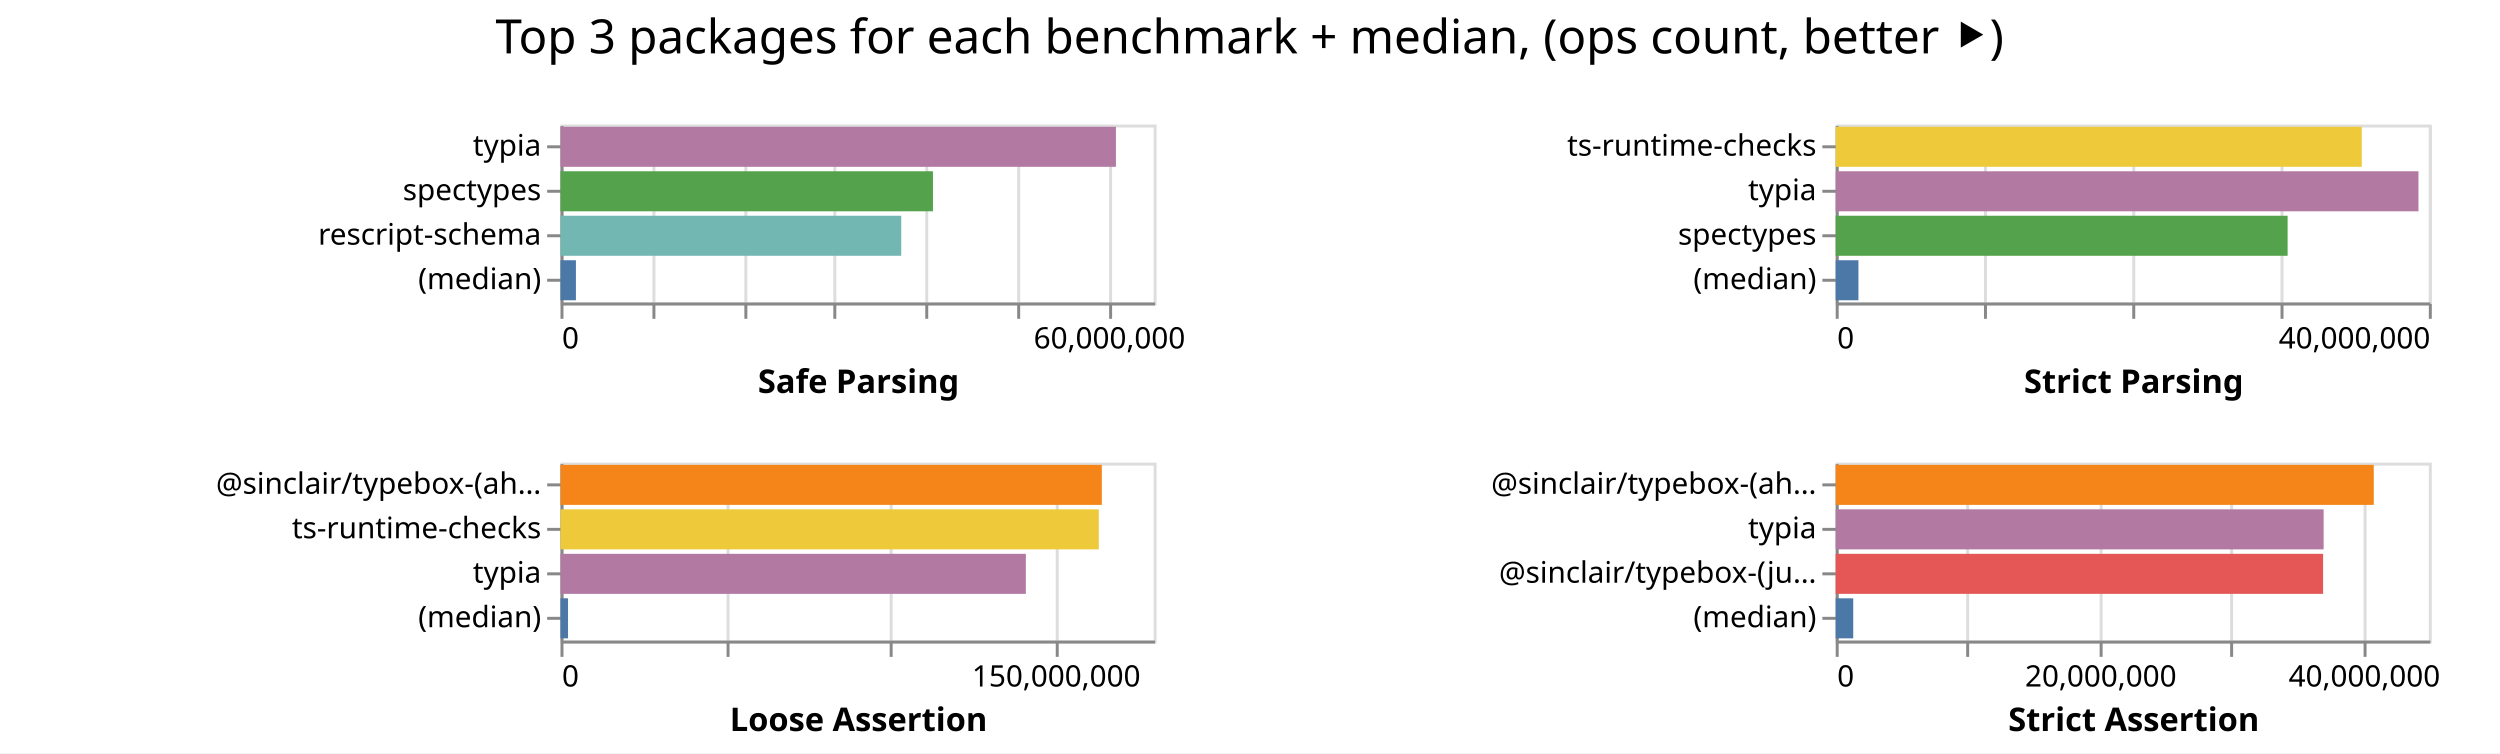
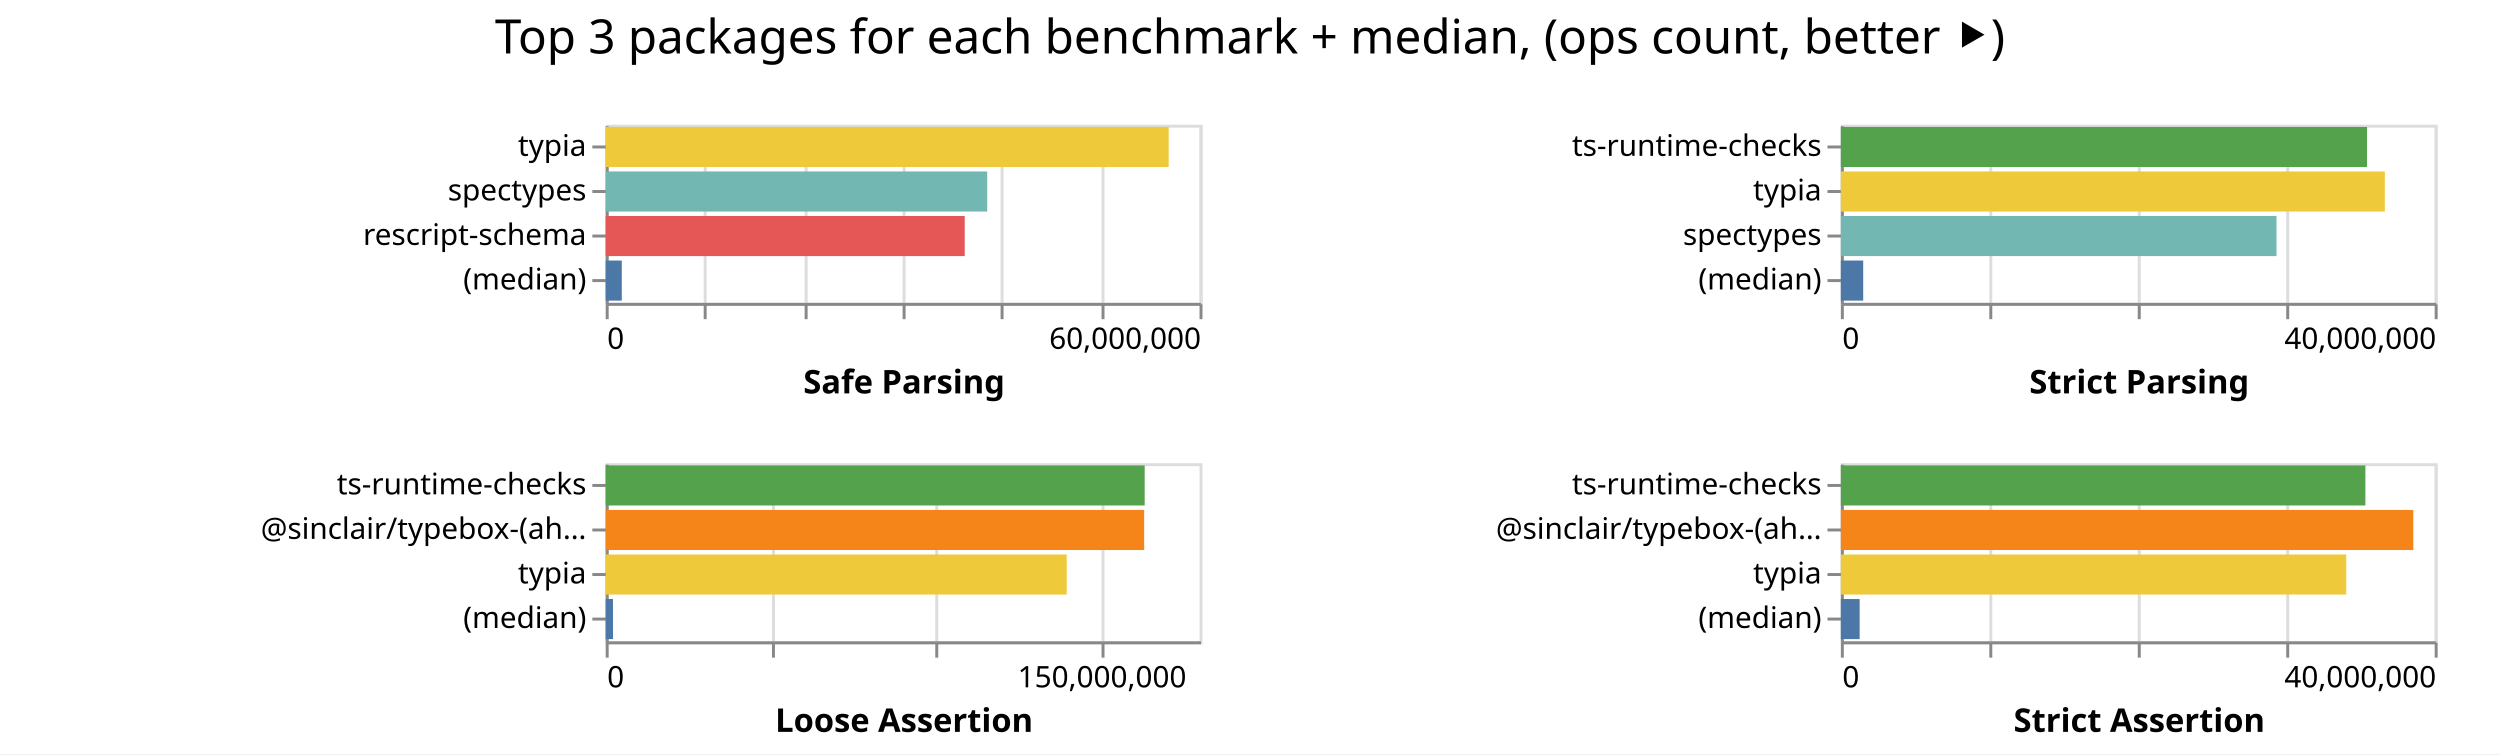
- <svg xmlns="http://www.w3.org/2000/svg" class="marks" width="843" height="254">
-   <path fill="#fff" d="M0 0h843v254H0z" />
+ <svg xmlns="http://www.w3.org/2000/svg" class="marks" width="842" height="254">
+   <path fill="#fff" d="M0 0h842v254H0z" />
  <g class="mark-group role-frame root" aria-roledescription="group mark container" fill="none" stroke-miterlimit="10">
-     <path class="background" aria-hidden="true" d="M189 42Z" />
+     <path class="background" aria-hidden="true" d="M204 42Z" />
    <g class="mark-group role-scope child__Safe_Parsing_group" aria-roledescription="group mark container">
-       <path class="background" aria-hidden="true" d="M189.5 42.5h200v60h-200Z" stroke="#ddd" />
+       <path class="background" aria-hidden="true" d="M204.5 42.5h200v60h-200Z" stroke="#ddd" />
      <g class="mark-group role-axis" aria-hidden="true">
-         <path class="background" aria-hidden="true" d="M189.5 102.5Z" pointer-events="none" />
+         <path class="background" aria-hidden="true" d="M204.5 102.5Z" pointer-events="none" />
        <g class="mark-rule role-axis-grid" pointer-events="none" stroke="#ddd">
-           <path d="M189.5 102.5v-60M220.5 102.5v-60M251.5 102.5v-60M281.5 102.5v-60M312.5 102.5v-60M343.5 102.5v-60M374.5 102.5v-60" />
+           <path d="M204.5 102.5v-60M237.5 102.5v-60M271.5 102.5v-60M304.5 102.5v-60M337.5 102.5v-60M371.5 102.5v-60M404.5 102.5v-60" />
        </g>
      </g>
-       <g pointer-events="none" class="mark-group role-axis" aria-roledescription="axis" aria-label="X-axis titled 'Safe Parsing' for a linear scale with values from 0 to 65,000,000">
-         <path class="background" aria-hidden="true" d="M189.5 102.5Z" />
+       <g pointer-events="none" class="mark-group role-axis" aria-roledescription="axis" aria-label="X-axis titled 'Safe Parsing' for a linear scale with values from 0 to 60,000,000">
+         <path class="background" aria-hidden="true" d="M204.5 102.5Z" />
        <g class="mark-rule role-axis-tick" stroke="#888">
-           <path d="M189.5 102.5v5M220.5 102.5v5M251.5 102.5v5M281.5 102.5v5M312.5 102.5v5M343.5 102.5v5M374.5 102.5v5" />
+           <path d="M204.5 102.5v5M237.5 102.5v5M271.5 102.5v5M304.5 102.5v5M337.5 102.5v5M371.5 102.5v5M404.5 102.5v5" />
        </g>
        <g class="mark-text role-axis-label" font-family="sans-serif" font-size="10" fill="#000">
-           <text transform="translate(189.5 117.5)">0</text>
-           <text text-anchor="middle" transform="translate(374.115 117.5)">60,000,000</text>
+           <text transform="translate(204.5 117.5)">0</text>
+           <text text-anchor="end" transform="translate(404.5 117.5)">60,000,000</text>
        </g>
-         <path stroke="#888" d="M189.5 102.5h200" class="mark-rule role-axis-domain" />
-         <text text-anchor="middle" transform="translate(289.5 132.5)" font-family="sans-serif" font-size="11" font-weight="bold" fill="#000" class="mark-text role-axis-title">Safe Parsing</text>
+         <path stroke="#888" d="M204.5 102.5h200" class="mark-rule role-axis-domain" />
+         <text text-anchor="middle" transform="translate(304.5 132.5)" font-family="sans-serif" font-size="11" font-weight="bold" fill="#000" class="mark-text role-axis-title">Safe Parsing</text>
      </g>
      <g pointer-events="none" class="mark-group role-axis" aria-roledescription="axis" aria-label="Y-axis for a discrete scale with 4 values: typia, spectypes, rescript-schema, (median)">
-         <path class="background" aria-hidden="true" d="M189.5 42.5Z" />
+         <path class="background" aria-hidden="true" d="M204.5 42.5Z" />
        <g class="mark-rule role-axis-tick" stroke="#888">
-           <path d="M189.5 49.5h-5M189.5 64.5h-5M189.5 79.5h-5M189.5 94.5h-5" />
+           <path d="M204.5 49.5h-5M204.5 64.5h-5M204.5 79.5h-5M204.5 94.5h-5" />
        </g>
        <g class="mark-text role-axis-label" text-anchor="end" font-family="sans-serif" font-size="10" fill="#000">
-           <text transform="translate(182.5 52.5)">typia</text>
-           <text transform="translate(182.5 67.5)">spectypes</text>
-           <text transform="translate(182.5 82.5)">rescript-schema</text>
-           <text transform="translate(182.5 97.5)">(median)</text>
+           <text transform="translate(197.5 52.5)">typia</text>
+           <text transform="translate(197.5 67.5)">spectypes</text>
+           <text transform="translate(197.5 82.5)">rescript-schema</text>
+           <text transform="translate(197.5 97.5)">(median)</text>
        </g>
-         <path stroke="#888" d="M189.5 42.5v60" class="mark-rule role-axis-domain" />
+         <path stroke="#888" d="M204.5 42.5v60" class="mark-rule role-axis-domain" />
      </g>
      <g class="mark-rect role-mark child__Safe_Parsing_marks" aria-roledescription="rect mark container">
-         <path aria-label="Safe Parsing: 60868832; name: typia" aria-roledescription="bar" d="M189 42.75h187.289v13.5H189Z" fill="#b279a2" />
-         <path aria-label="Safe Parsing: 40817482; name: spectypes" aria-roledescription="bar" d="M189 57.75h125.592v13.5H189Z" fill="#54a24b" />
-         <path aria-label="Safe Parsing: 37341762; name: rescript-schema" aria-roledescription="bar" d="M189 72.75h114.898v13.5H189Z" fill="#72b7b2" />
-         <path aria-label="Safe Parsing: 1690719.5; name: (median)" aria-roledescription="bar" d="M189 87.75h5.202v13.5H189Z" fill="#4c78a8" />
+         <path aria-label="Safe Parsing: 56885075; name: typia" aria-roledescription="bar" d="M204 42.75h189.617v13.5H204Z" fill="#eeca3b" />
+         <path aria-label="Safe Parsing: 38548860; name: spectypes" aria-roledescription="bar" d="M204 57.75h128.496v13.5H204Z" fill="#72b7b2" />
+         <path aria-label="Safe Parsing: 36276451; name: rescript-schema" aria-roledescription="bar" d="M204 72.75h120.922v13.5H204Z" fill="#e45756" />
+         <path aria-label="Safe Parsing: 1625486; name: (median)" aria-roledescription="bar" d="M204 87.75h5.418v13.5H204Z" fill="#4c78a8" />
      </g>
    </g>
    <g class="mark-group role-scope child__Strict_Parsing_group" aria-roledescription="group mark container">
-       <path class="background" aria-hidden="true" d="M619.5 42.5h200v60h-200Z" stroke="#ddd" />
+       <path class="background" aria-hidden="true" d="M620.5 42.5h200v60h-200Z" stroke="#ddd" />
      <g class="mark-group role-axis" aria-hidden="true">
-         <path class="background" aria-hidden="true" d="M619.5 102.5Z" pointer-events="none" />
+         <path class="background" aria-hidden="true" d="M620.5 102.5Z" pointer-events="none" />
        <g class="mark-rule role-axis-grid" pointer-events="none" stroke="#ddd">
-           <path d="M619.5 102.5v-60M669.5 102.5v-60M719.5 102.5v-60M769.5 102.5v-60M819.5 102.5v-60" />
+           <path d="M620.5 102.5v-60M670.5 102.5v-60M720.5 102.5v-60M770.5 102.5v-60M820.5 102.5v-60" />
        </g>
      </g>
      <g pointer-events="none" class="mark-group role-axis" aria-roledescription="axis" aria-label="X-axis titled 'Strict Parsing' for a linear scale with values from 0 to 40,000,000">
-         <path class="background" aria-hidden="true" d="M619.5 102.5Z" />
+         <path class="background" aria-hidden="true" d="M620.5 102.5Z" />
        <g class="mark-rule role-axis-tick" stroke="#888">
-           <path d="M619.5 102.5v5M669.5 102.5v5M719.5 102.5v5M769.5 102.5v5M819.5 102.5v5" />
+           <path d="M620.5 102.5v5M670.5 102.5v5M720.5 102.5v5M770.5 102.5v5M820.5 102.5v5" />
        </g>
        <g class="mark-text role-axis-label" font-family="sans-serif" font-size="10" fill="#000">
-           <text transform="translate(619.5 117.5)">0</text>
-           <text text-anchor="end" transform="translate(819.5 117.5)">40,000,000</text>
+           <text transform="translate(620.5 117.5)">0</text>
+           <text text-anchor="end" transform="translate(820.5 117.5)">40,000,000</text>
        </g>
-         <path stroke="#888" d="M619.5 102.5h200" class="mark-rule role-axis-domain" />
-         <text text-anchor="middle" transform="translate(719.5 132.5)" font-family="sans-serif" font-size="11" font-weight="bold" fill="#000" class="mark-text role-axis-title">Strict Parsing</text>
+         <path stroke="#888" d="M620.5 102.5h200" class="mark-rule role-axis-domain" />
+         <text text-anchor="middle" transform="translate(720.5 132.5)" font-family="sans-serif" font-size="11" font-weight="bold" fill="#000" class="mark-text role-axis-title">Strict Parsing</text>
      </g>
      <g pointer-events="none" class="mark-group role-axis" aria-roledescription="axis" aria-label="Y-axis for a discrete scale with 4 values: ts-runtime-checks, typia, spectypes, (median)">
-         <path class="background" aria-hidden="true" d="M619.5 42.5Z" />
+         <path class="background" aria-hidden="true" d="M620.5 42.5Z" />
        <g class="mark-rule role-axis-tick" stroke="#888">
-           <path d="M619.5 49.5h-5M619.5 64.5h-5M619.5 79.5h-5M619.5 94.5h-5" />
+           <path d="M620.5 49.5h-5M620.5 64.5h-5M620.5 79.5h-5M620.5 94.5h-5" />
        </g>
        <g class="mark-text role-axis-label" text-anchor="end" font-family="sans-serif" font-size="10" fill="#000">
-           <text transform="translate(612.5 52.5)">ts-runtime-checks</text>
-           <text transform="translate(612.5 67.5)">typia</text>
-           <text transform="translate(612.5 82.5)">spectypes</text>
-           <text transform="translate(612.5 97.5)">(median)</text>
+           <text transform="translate(613.5 52.5)">ts-runtime-checks</text>
+           <text transform="translate(613.5 67.5)">typia</text>
+           <text transform="translate(613.5 82.5)">spectypes</text>
+           <text transform="translate(613.5 97.5)">(median)</text>
        </g>
-         <path stroke="#888" d="M619.5 42.5v60" class="mark-rule role-axis-domain" />
+         <path stroke="#888" d="M620.5 42.5v60" class="mark-rule role-axis-domain" />
      </g>
      <g class="mark-rect role-mark child__Strict_Parsing_marks" aria-roledescription="rect mark container">
-         <path aria-label="Strict Parsing: 35480081; name: ts-runtime-checks" aria-roledescription="bar" d="M619 42.75h177.4v13.5H619Z" fill="#eeca3b" />
-         <path aria-label="Strict Parsing: 39300928; name: typia" aria-roledescription="bar" d="M619 57.75h196.505v13.5H619Z" fill="#b279a2" />
-         <path aria-label="Strict Parsing: 30476942; name: spectypes" aria-roledescription="bar" d="M619 72.75h152.385v13.5H619Z" fill="#54a24b" />
-         <path aria-label="Strict Parsing: 1533363; name: (median)" aria-roledescription="bar" d="M619 87.75h7.667v13.5H619Z" fill="#4c78a8" />
+         <path aria-label="Strict Parsing: 35444163; name: ts-runtime-checks" aria-roledescription="bar" d="M620 42.75h177.22v13.5H620Z" fill="#54a24b" />
+         <path aria-label="Strict Parsing: 36643439; name: typia" aria-roledescription="bar" d="M620 57.75h183.217v13.5H620Z" fill="#eeca3b" />
+         <path aria-label="Strict Parsing: 29343019; name: spectypes" aria-roledescription="bar" d="M620 72.75h146.715v13.5H620Z" fill="#72b7b2" />
+         <path aria-label="Strict Parsing: 1505018; name: (median)" aria-roledescription="bar" d="M620 87.75h7.525v13.5H620Z" fill="#4c78a8" />
      </g>
    </g>
    <g class="mark-group role-scope child__Loose_Assertion_group" aria-roledescription="group mark container">
-       <path class="background" aria-hidden="true" d="M189.5 156.5h200v60h-200Z" stroke="#ddd" />
+       <path class="background" aria-hidden="true" d="M204.5 156.5h200v60h-200Z" stroke="#ddd" />
      <g class="mark-group role-axis" aria-hidden="true">
-         <path class="background" aria-hidden="true" d="M189.5 216.5Z" pointer-events="none" />
+         <path class="background" aria-hidden="true" d="M204.5 216.5Z" pointer-events="none" />
        <g class="mark-rule role-axis-grid" pointer-events="none" stroke="#ddd">
-           <path d="M189.5 216.5v-60M245.5 216.5v-60M300.5 216.5v-60M356.5 216.5v-60" />
+           <path d="M204.5 216.5v-60M260.5 216.5v-60M315.5 216.5v-60M371.5 216.5v-60" />
        </g>
      </g>
      <g pointer-events="none" class="mark-group role-axis" aria-roledescription="axis" aria-label="X-axis titled 'Loose Assertion' for a linear scale with values from 0 to 180,000,000">
-         <path class="background" aria-hidden="true" d="M189.5 216.5Z" />
+         <path class="background" aria-hidden="true" d="M204.5 216.5Z" />
        <g class="mark-rule role-axis-tick" stroke="#888">
-           <path d="M189.5 216.5v5M245.5 216.5v5M300.5 216.5v5M356.5 216.5v5" />
+           <path d="M204.5 216.5v5M260.5 216.5v5M315.5 216.5v5M371.5 216.5v5" />
        </g>
        <g class="mark-text role-axis-label" font-family="sans-serif" font-size="10" fill="#000">
-           <text transform="translate(189.5 231.5)">0</text>
-           <text text-anchor="middle" transform="translate(356.167 231.5)">150,000,000</text>
+           <text transform="translate(204.5 231.5)">0</text>
+           <text text-anchor="middle" transform="translate(371.167 231.5)">150,000,000</text>
        </g>
-         <path stroke="#888" d="M189.5 216.5h200" class="mark-rule role-axis-domain" />
-         <text text-anchor="middle" transform="translate(289.5 246.5)" font-family="sans-serif" font-size="11" font-weight="bold" fill="#000" class="mark-text role-axis-title">Loose Assertion</text>
+         <path stroke="#888" d="M204.5 216.5h200" class="mark-rule role-axis-domain" />
+         <text text-anchor="middle" transform="translate(304.5 246.5)" font-family="sans-serif" font-size="11" font-weight="bold" fill="#000" class="mark-text role-axis-title">Loose Assertion</text>
      </g>
-       <g pointer-events="none" class="mark-group role-axis" aria-roledescription="axis" aria-label="Y-axis for a discrete scale with 4 values: @sinclair/typebox-(ahead-of-time), ts-runtime-checks, typia, (median)">
-         <path class="background" aria-hidden="true" d="M189.5 156.5Z" />
+       <g pointer-events="none" class="mark-group role-axis" aria-roledescription="axis" aria-label="Y-axis for a discrete scale with 4 values: ts-runtime-checks, @sinclair/typebox-(ahead-of-time), typia, (median)">
+         <path class="background" aria-hidden="true" d="M204.5 156.5Z" />
        <g class="mark-rule role-axis-tick" stroke="#888">
-           <path d="M189.5 163.5h-5M189.5 178.5h-5M189.5 193.5h-5M189.5 208.5h-5" />
+           <path d="M204.5 163.5h-5M204.5 178.5h-5M204.5 193.5h-5M204.5 208.5h-5" />
        </g>
        <g class="mark-text role-axis-label" text-anchor="end" font-family="sans-serif" font-size="10" fill="#000">
-           <text transform="translate(182.5 166.5)">@sinclair/typebox-(ah…</text>
-           <text transform="translate(182.5 181.5)">ts-runtime-checks</text>
-           <text transform="translate(182.5 196.5)">typia</text>
-           <text transform="translate(182.5 211.5)">(median)</text>
+           <text transform="translate(197.5 166.5)">ts-runtime-checks</text>
+           <text transform="translate(197.5 181.5)">@sinclair/typebox-(ah…</text>
+           <text transform="translate(197.5 196.5)">typia</text>
+           <text transform="translate(197.5 211.5)">(median)</text>
        </g>
-         <path stroke="#888" d="M189.5 156.5v60" class="mark-rule role-axis-domain" />
+         <path stroke="#888" d="M204.5 156.5v60" class="mark-rule role-axis-domain" />
      </g>
      <g class="mark-rect role-mark child__Loose_Assertion_marks" aria-roledescription="rect mark container">
-         <path aria-label="Loose Assertion: 164284557; name: @sinclair/typebox-(ahead-of-time)" aria-roledescription="bar" d="M189 156.75h182.538v13.5H189Z" fill="#f58518" />
-         <path aria-label="Loose Assertion: 163364731; name: ts-runtime-checks" aria-roledescription="bar" d="M189 171.75h181.516v13.5H189Z" fill="#eeca3b" />
-         <path aria-label="Loose Assertion: 141226576; name: typia" aria-roledescription="bar" d="M189 186.75h156.918v13.5H189Z" fill="#b279a2" />
-         <path aria-label="Loose Assertion: 2288927; name: (median)" aria-roledescription="bar" d="M189 201.75h2.543v13.5H189Z" fill="#4c78a8" />
+         <path aria-label="Loose Assertion: 163372861; name: ts-runtime-checks" aria-roledescription="bar" d="M204 156.75h181.525v13.5H204Z" fill="#54a24b" />
+         <path aria-label="Loose Assertion: 163218719; name: @sinclair/typebox-(ahead-of-time)" aria-roledescription="bar" d="M204 171.75h181.354v13.5H204Z" fill="#f58518" />
+         <path aria-label="Loose Assertion: 139750725; name: typia" aria-roledescription="bar" d="M204 186.75h155.279v13.5H204Z" fill="#eeca3b" />
+         <path aria-label="Loose Assertion: 2213950; name: (median)" aria-roledescription="bar" d="M204 201.75h2.46v13.5H204Z" fill="#4c78a8" />
      </g>
    </g>
    <g class="mark-group role-scope child__Strict_Assertion_group" aria-roledescription="group mark container">
-       <path class="background" aria-hidden="true" d="M619.5 156.5h200v60h-200Z" stroke="#ddd" />
+       <path class="background" aria-hidden="true" d="M620.5 156.5h200v60h-200Z" stroke="#ddd" />
      <g class="mark-group role-axis" aria-hidden="true">
-         <path class="background" aria-hidden="true" d="M619.5 216.5Z" pointer-events="none" />
+         <path class="background" aria-hidden="true" d="M620.5 216.5Z" pointer-events="none" />
        <g class="mark-rule role-axis-grid" pointer-events="none" stroke="#ddd">
-           <path d="M619.5 216.5v-60M663.5 216.5v-60M708.5 216.5v-60M752.5 216.5v-60M797.5 216.5v-60" />
+           <path d="M620.5 216.5v-60M670.5 216.5v-60M720.5 216.5v-60M770.5 216.5v-60M820.5 216.5v-60" />
        </g>
      </g>
-       <g pointer-events="none" class="mark-group role-axis" aria-roledescription="axis" aria-label="X-axis titled 'Strict Assertion' for a linear scale with values from 0 to 45,000,000">
-         <path class="background" aria-hidden="true" d="M619.5 216.5Z" />
+       <g pointer-events="none" class="mark-group role-axis" aria-roledescription="axis" aria-label="X-axis titled 'Strict Assertion' for a linear scale with values from 0 to 40,000,000">
+         <path class="background" aria-hidden="true" d="M620.5 216.5Z" />
        <g class="mark-rule role-axis-tick" stroke="#888">
-           <path d="M619.5 216.5v5M663.5 216.5v5M708.5 216.5v5M752.5 216.5v5M797.5 216.5v5" />
+           <path d="M620.5 216.5v5M670.5 216.5v5M720.5 216.5v5M770.5 216.5v5M820.5 216.5v5" />
        </g>
        <g class="mark-text role-axis-label" font-family="sans-serif" font-size="10" fill="#000">
-           <text transform="translate(619.5 231.5)">0</text>
-           <text text-anchor="middle" transform="translate(708.389 231.5)">20,000,000</text>
-           <text text-anchor="middle" transform="translate(797.278 231.5)">40,000,000</text>
+           <text transform="translate(620.5 231.5)">0</text>
+           <text text-anchor="end" transform="translate(820.5 231.5)">40,000,000</text>
        </g>
-         <path stroke="#888" d="M619.5 216.5h200" class="mark-rule role-axis-domain" />
-         <text text-anchor="middle" transform="translate(719.5 246.5)" font-family="sans-serif" font-size="11" font-weight="bold" fill="#000" class="mark-text role-axis-title">Strict Assertion</text>
+         <path stroke="#888" d="M620.5 216.5h200" class="mark-rule role-axis-domain" />
+         <text text-anchor="middle" transform="translate(720.5 246.5)" font-family="sans-serif" font-size="11" font-weight="bold" fill="#000" class="mark-text role-axis-title">Strict Assertion</text>
      </g>
-       <g pointer-events="none" class="mark-group role-axis" aria-roledescription="axis" aria-label="Y-axis for a discrete scale with 4 values: @sinclair/typebox-(ahead-of-time), typia, @sinclair/typebox-(just-in-time), (median)">
-         <path class="background" aria-hidden="true" d="M619.5 156.5Z" />
+       <g pointer-events="none" class="mark-group role-axis" aria-roledescription="axis" aria-label="Y-axis for a discrete scale with 4 values: ts-runtime-checks, @sinclair/typebox-(ahead-of-time), typia, (median)">
+         <path class="background" aria-hidden="true" d="M620.5 156.5Z" />
        <g class="mark-rule role-axis-tick" stroke="#888">
-           <path d="M619.5 163.5h-5M619.5 178.5h-5M619.5 193.5h-5M619.5 208.5h-5" />
+           <path d="M620.5 163.5h-5M620.5 178.5h-5M620.5 193.5h-5M620.5 208.5h-5" />
        </g>
        <g class="mark-text role-axis-label" text-anchor="end" font-family="sans-serif" font-size="10" fill="#000">
-           <text transform="translate(612.5 166.5)">@sinclair/typebox-(ah…</text>
-           <text transform="translate(612.5 181.5)">typia</text>
-           <text transform="translate(612.5 196.5)">@sinclair/typebox-(ju…</text>
-           <text transform="translate(612.5 211.5)">(median)</text>
+           <text transform="translate(613.5 166.5)">ts-runtime-checks</text>
+           <text transform="translate(613.5 181.5)">@sinclair/typebox-(ah…</text>
+           <text transform="translate(613.5 196.5)">typia</text>
+           <text transform="translate(613.5 211.5)">(median)</text>
        </g>
-         <path stroke="#888" d="M619.5 156.5v60" class="mark-rule role-axis-domain" />
+         <path stroke="#888" d="M620.5 156.5v60" class="mark-rule role-axis-domain" />
      </g>
      <g class="mark-rect role-mark child__Strict_Assertion_marks" aria-roledescription="rect mark container">
-         <path aria-label="Strict Assertion: 40822028; name: @sinclair/typebox-(ahead-of-time)" aria-roledescription="bar" d="M619 156.75h181.431v13.5H619Z" fill="#f58518" />
-         <path aria-label="Strict Assertion: 37019402; name: typia" aria-roledescription="bar" d="M619 171.75h164.53v13.5H619Z" fill="#b279a2" />
-         <path aria-label="Strict Assertion: 36978147; name: @sinclair/typebox-(just-in-time)" aria-roledescription="bar" d="M619 186.75h164.347v13.5H619Z" fill="#e45756" />
-         <path aria-label="Strict Assertion: 1329664; name: (median)" aria-roledescription="bar" d="M619 201.75h5.91v13.5H619Z" fill="#4c78a8" />
+         <path aria-label="Strict Assertion: 35332744; name: ts-runtime-checks" aria-roledescription="bar" d="M620 156.75h176.664v13.5H620Z" fill="#54a24b" />
+         <path aria-label="Strict Assertion: 38561046; name: @sinclair/typebox-(ahead-of-time)" aria-roledescription="bar" d="M620 171.75h192.805v13.5H620Z" fill="#f58518" />
+         <path aria-label="Strict Assertion: 34043459; name: typia" aria-roledescription="bar" d="M620 186.75h170.217v13.5H620Z" fill="#eeca3b" />
+         <path aria-label="Strict Assertion: 1265554; name: (median)" aria-roledescription="bar" d="M620 201.75h6.328v13.5H620Z" fill="#4c78a8" />
      </g>
    </g>
    <g class="mark-group role-title">
-       <path class="background" aria-hidden="true" d="M421.389 5Z" pointer-events="none" />
-       <text text-anchor="middle" transform="translate(421.389 18)" font-family="sans-serif" font-size="16" fill="#000" class="mark-text role-title-text" aria-roledescription="title" aria-label="Title text 'Top 3 packages for each benchmark + median, (ops count, better ⯈)'" pointer-events="none">Top 3 packages for each benchmark + median, (ops count, better ⯈)</text>
+       <path class="background" aria-hidden="true" d="M421 5Z" pointer-events="none" />
+       <text text-anchor="middle" transform="translate(421 18)" font-family="sans-serif" font-size="16" fill="#000" class="mark-text role-title-text" aria-roledescription="title" aria-label="Title text 'Top 3 packages for each benchmark + median, (ops count, better ⯈)'" pointer-events="none">Top 3 packages for each benchmark + median, (ops count, better ⯈)</text>
    </g>
  </g>
</svg>
